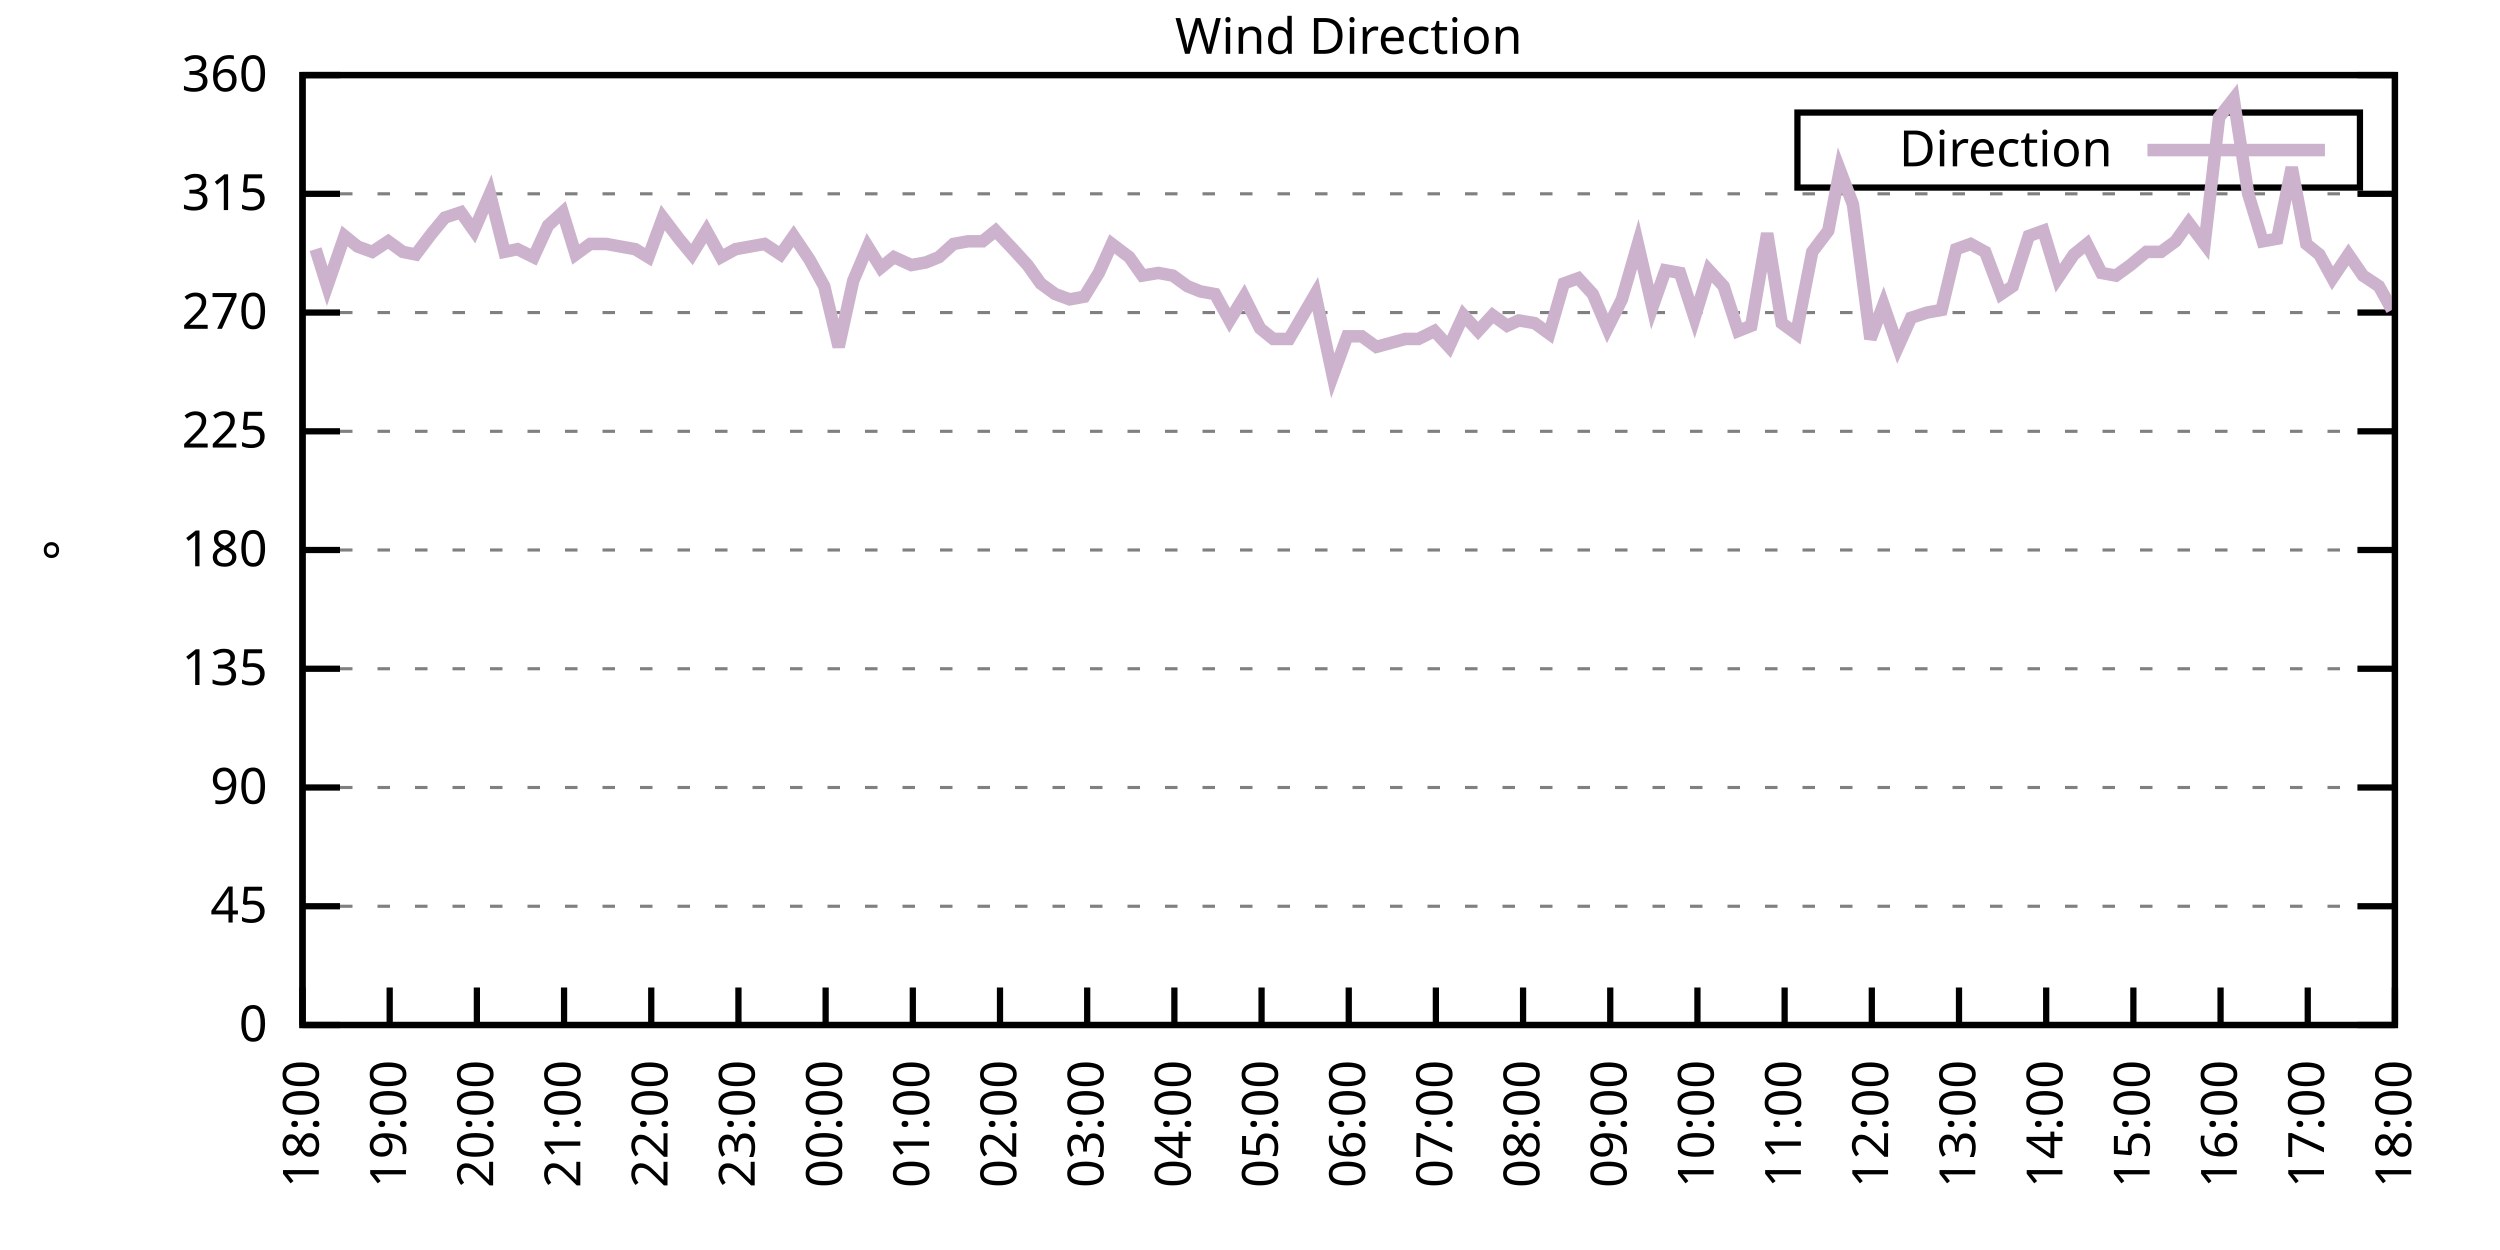
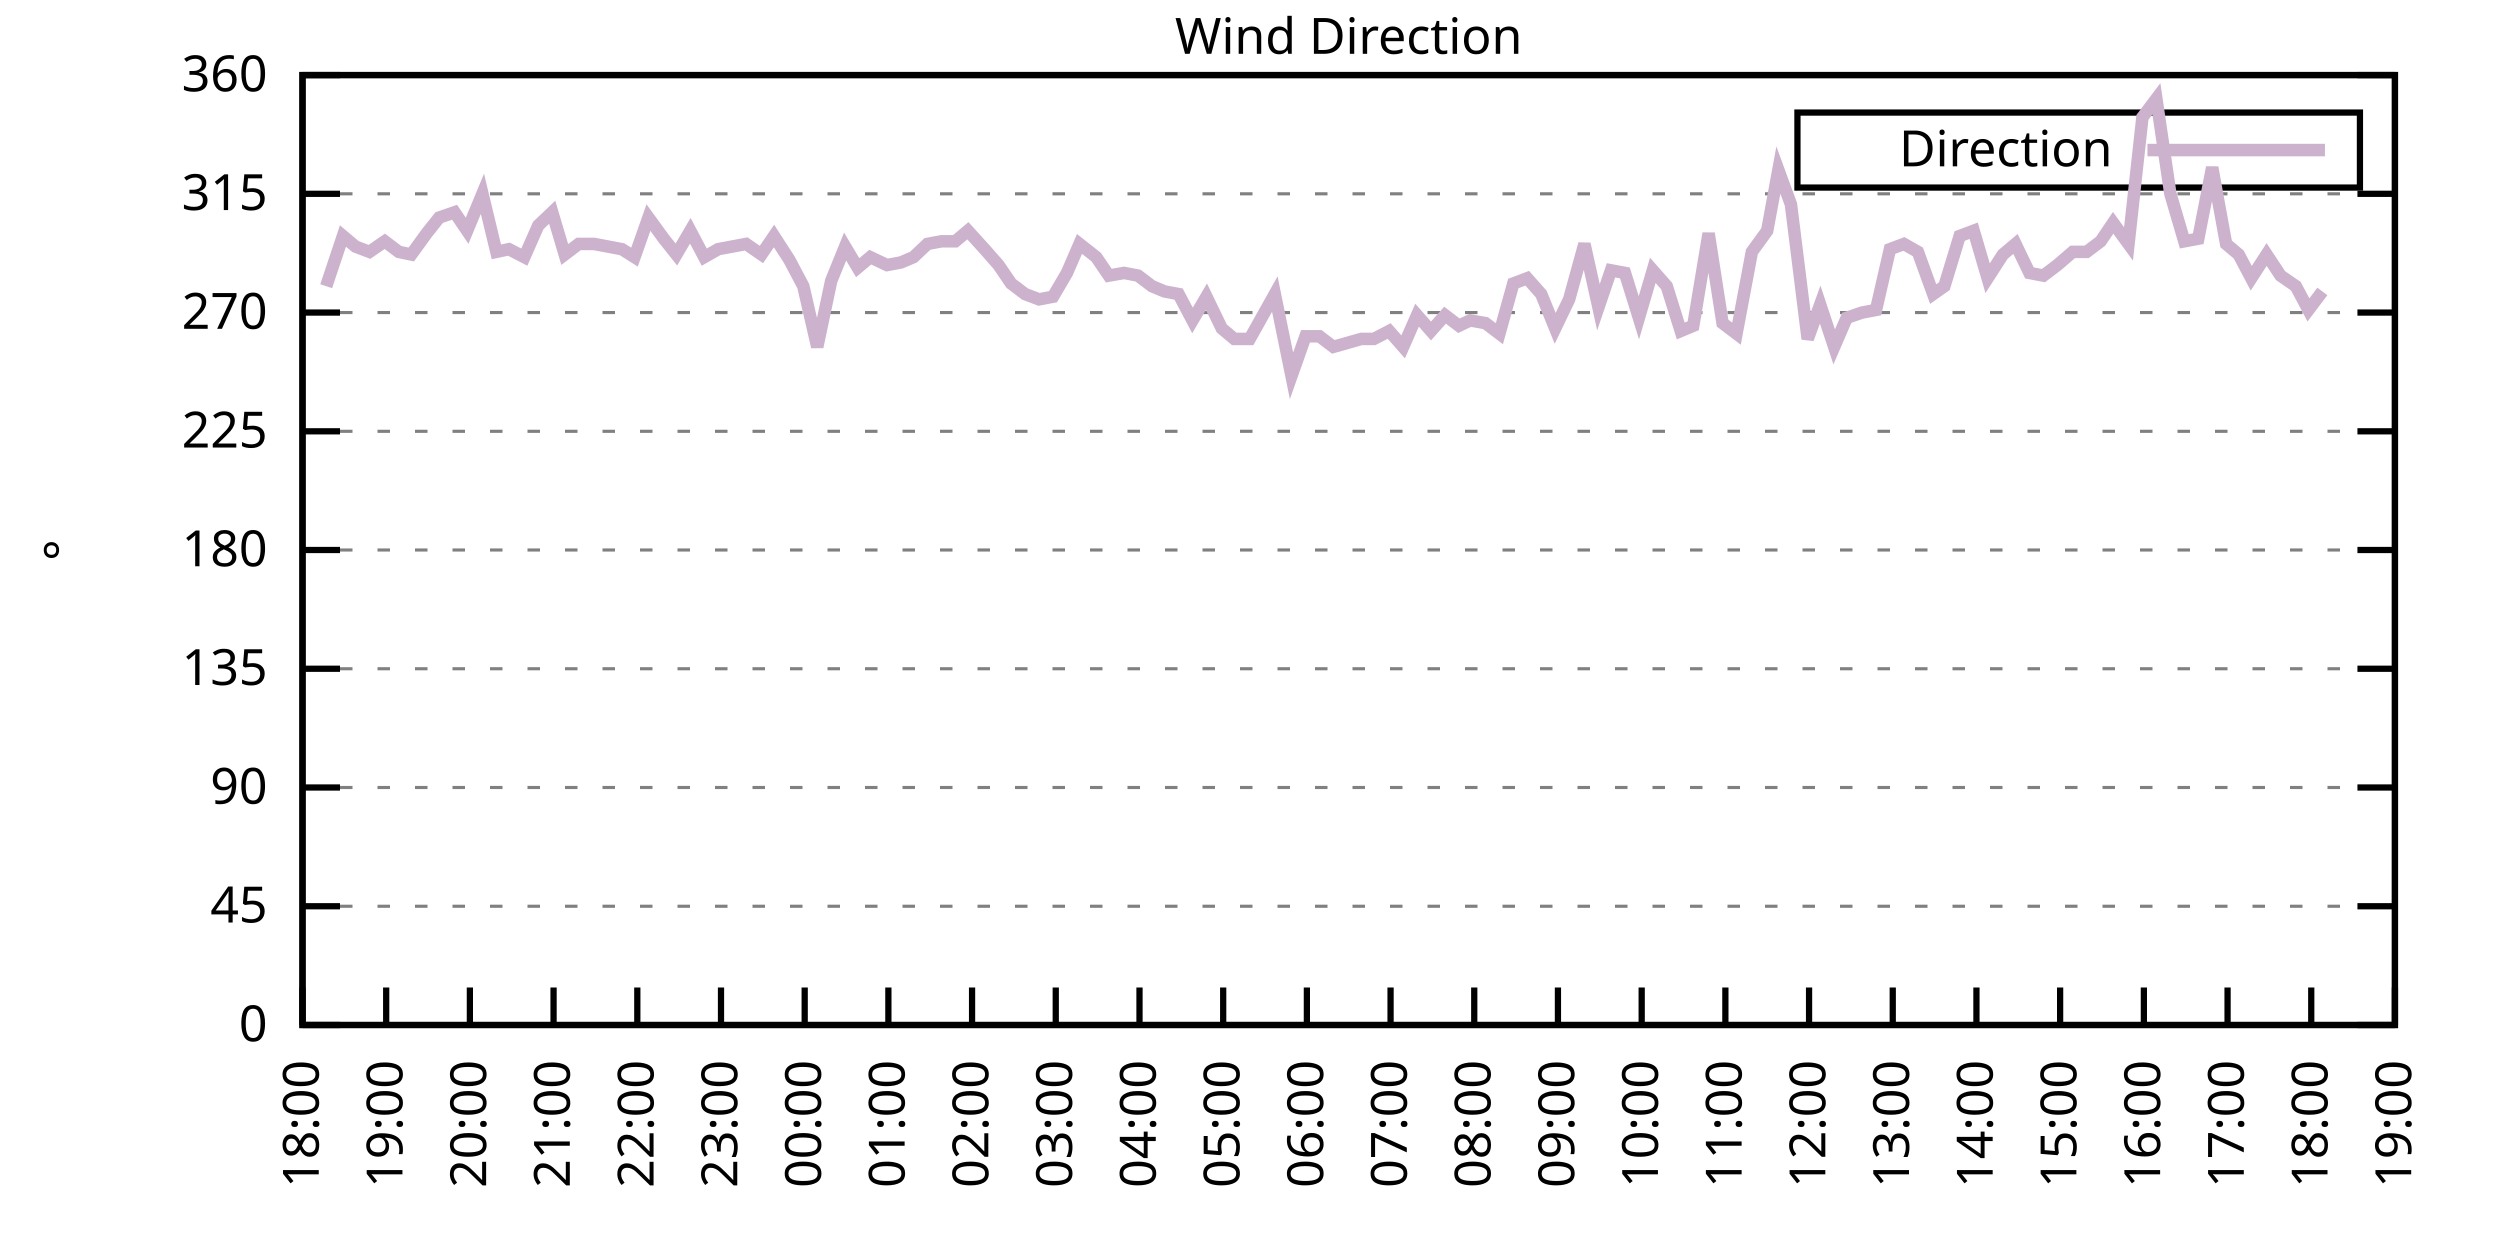
<svg xmlns="http://www.w3.org/2000/svg" xmlns:xlink="http://www.w3.org/1999/xlink" width="400" height="200" viewBox="0 0 400 200">
  <g id="gnuplot_canvas">
    <rect x="0" y="0" width="400" height="200" fill="none" />
    <defs>
      <circle id="gpDot" r="0.5" stroke-width="0.5" stroke="currentColor" />
      <path id="gpPt0" stroke-width="0.333" stroke="currentColor" d="M-1,0 h2 M0,-1 v2" />
      <path id="gpPt1" stroke-width="0.333" stroke="currentColor" d="M-1,-1 L1,1 M1,-1 L-1,1" />
      <path id="gpPt2" stroke-width="0.333" stroke="currentColor" d="M-1,0 L1,0 M0,-1 L0,1 M-1,-1 L1,1 M-1,1 L1,-1" />
      <rect id="gpPt3" stroke-width="0.333" stroke="currentColor" x="-1" y="-1" width="2" height="2" />
      <rect id="gpPt4" stroke-width="0.333" stroke="currentColor" fill="currentColor" x="-1" y="-1" width="2" height="2" />
      <circle id="gpPt5" stroke-width="0.333" stroke="currentColor" cx="0" cy="0" r="1" />
      <use xlink:href="#gpPt5" id="gpPt6" fill="currentColor" stroke="none" />
      <path id="gpPt7" stroke-width="0.333" stroke="currentColor" d="M0,-1.33 L-1.33,0.67 L1.33,0.67 z" />
      <use xlink:href="#gpPt7" id="gpPt8" fill="currentColor" stroke="none" />
      <use xlink:href="#gpPt7" id="gpPt9" stroke="currentColor" transform="rotate(180)" />
      <use xlink:href="#gpPt9" id="gpPt10" fill="currentColor" stroke="none" />
      <use xlink:href="#gpPt3" id="gpPt11" stroke="currentColor" transform="rotate(45)" />
      <use xlink:href="#gpPt11" id="gpPt12" fill="currentColor" stroke="none" />
      <path id="gpPt13" stroke-width="0.333" stroke="currentColor" d="M0,1.330 L1.265,0.411 L0.782,-1.067 L-0.782,-1.076 L-1.265,0.411 z" />
      <use xlink:href="#gpPt13" id="gpPt14" fill="currentColor" stroke="none" />
      <filter id="textbox" filterUnits="objectBoundingBox" x="0" y="0" height="1" width="1">
        <feFlood flood-color="white" flood-opacity="1" result="bgnd" />
        <feComposite in="SourceGraphic" in2="bgnd" operator="atop" />
      </filter>
      <filter id="greybox" filterUnits="objectBoundingBox" x="0" y="0" height="1" width="1">
        <feFlood flood-color="lightgrey" flood-opacity="1" result="grey" />
        <feComposite in="SourceGraphic" in2="grey" operator="atop" />
      </filter>
    </defs>
    <g fill="none" color="white" stroke="currentColor" stroke-width="1.00" stroke-linecap="butt" stroke-linejoin="miter">
</g>
    <g fill="none" color="black" stroke="currentColor" stroke-width="1.00" stroke-linecap="butt" stroke-linejoin="miter">
      <g stroke="none" shape-rendering="crispEdges">
        <polygon fill="rgb(255, 255, 255)" points="48.40,164.00 383.18,164.00 383.18,12.02 48.40,12.02 " />
      </g>
    </g>
    <g fill="none" color="black" stroke="currentColor" stroke-width="1.00" stroke-linecap="butt" stroke-linejoin="miter">
</g>
    <g fill="none" color="black" stroke="black" stroke-width="0.50" stroke-linecap="butt" stroke-linejoin="miter">
</g>
    <g fill="none" color="gray" stroke="currentColor" stroke-width="0.50" stroke-linecap="butt" stroke-linejoin="miter">
      <path stroke="gray" stroke-dasharray="2,4" class="gridline" d="M48.40,164.00 L383.19,164.00  " />
    </g>
    <g fill="none" color="gray" stroke="gray" stroke-width="1.00" stroke-linecap="butt" stroke-linejoin="miter">
</g>
    <g fill="none" color="black" stroke="currentColor" stroke-width="1.00" stroke-linecap="butt" stroke-linejoin="miter">
      <path stroke="black" d="M48.40,164.00 L54.40,164.00 M383.19,164.00 L377.19,164.00  " />
      <g transform="translate(42.80,166.60)" stroke="none" fill="black" font-family="Sans" font-size="8.00" text-anchor="end">
        <text>
          <tspan font-family="Sans"> 0</tspan>
        </text>
      </g>
    </g>
    <g fill="none" color="black" stroke="currentColor" stroke-width="1.00" stroke-linecap="butt" stroke-linejoin="miter">
</g>
    <g fill="none" color="black" stroke="black" stroke-width="0.50" stroke-linecap="butt" stroke-linejoin="miter">
</g>
    <g fill="none" color="gray" stroke="currentColor" stroke-width="0.50" stroke-linecap="butt" stroke-linejoin="miter">
      <path stroke="gray" stroke-dasharray="2,4" class="gridline" d="M48.40,145.00 L383.19,145.00  " />
    </g>
    <g fill="none" color="gray" stroke="gray" stroke-width="1.00" stroke-linecap="butt" stroke-linejoin="miter">
</g>
    <g fill="none" color="black" stroke="currentColor" stroke-width="1.00" stroke-linecap="butt" stroke-linejoin="miter">
      <path stroke="black" d="M48.40,145.00 L54.40,145.00 M383.19,145.00 L377.19,145.00  " />
      <g transform="translate(42.80,147.60)" stroke="none" fill="black" font-family="Sans" font-size="8.00" text-anchor="end">
        <text>
          <tspan font-family="Sans"> 45</tspan>
        </text>
      </g>
    </g>
    <g fill="none" color="black" stroke="currentColor" stroke-width="1.00" stroke-linecap="butt" stroke-linejoin="miter">
</g>
    <g fill="none" color="black" stroke="black" stroke-width="0.50" stroke-linecap="butt" stroke-linejoin="miter">
</g>
    <g fill="none" color="gray" stroke="currentColor" stroke-width="0.50" stroke-linecap="butt" stroke-linejoin="miter">
      <path stroke="gray" stroke-dasharray="2,4" class="gridline" d="M48.40,126.00 L383.19,126.00  " />
    </g>
    <g fill="none" color="gray" stroke="gray" stroke-width="1.00" stroke-linecap="butt" stroke-linejoin="miter">
</g>
    <g fill="none" color="black" stroke="currentColor" stroke-width="1.00" stroke-linecap="butt" stroke-linejoin="miter">
      <path stroke="black" d="M48.40,126.00 L54.40,126.00 M383.19,126.00 L377.19,126.00  " />
      <g transform="translate(42.80,128.60)" stroke="none" fill="black" font-family="Sans" font-size="8.00" text-anchor="end">
        <text>
          <tspan font-family="Sans"> 90</tspan>
        </text>
      </g>
    </g>
    <g fill="none" color="black" stroke="currentColor" stroke-width="1.00" stroke-linecap="butt" stroke-linejoin="miter">
</g>
    <g fill="none" color="black" stroke="black" stroke-width="0.50" stroke-linecap="butt" stroke-linejoin="miter">
</g>
    <g fill="none" color="gray" stroke="currentColor" stroke-width="0.50" stroke-linecap="butt" stroke-linejoin="miter">
      <path stroke="gray" stroke-dasharray="2,4" class="gridline" d="M48.40,107.00 L383.19,107.00  " />
    </g>
    <g fill="none" color="gray" stroke="gray" stroke-width="1.00" stroke-linecap="butt" stroke-linejoin="miter">
</g>
    <g fill="none" color="black" stroke="currentColor" stroke-width="1.00" stroke-linecap="butt" stroke-linejoin="miter">
      <path stroke="black" d="M48.40,107.00 L54.40,107.00 M383.19,107.00 L377.19,107.00  " />
      <g transform="translate(42.80,109.60)" stroke="none" fill="black" font-family="Sans" font-size="8.00" text-anchor="end">
        <text>
          <tspan font-family="Sans"> 135</tspan>
        </text>
      </g>
    </g>
    <g fill="none" color="black" stroke="currentColor" stroke-width="1.00" stroke-linecap="butt" stroke-linejoin="miter">
</g>
    <g fill="none" color="black" stroke="black" stroke-width="0.50" stroke-linecap="butt" stroke-linejoin="miter">
</g>
    <g fill="none" color="gray" stroke="currentColor" stroke-width="0.50" stroke-linecap="butt" stroke-linejoin="miter">
      <path stroke="gray" stroke-dasharray="2,4" class="gridline" d="M48.40,88.00 L383.19,88.00  " />
    </g>
    <g fill="none" color="gray" stroke="gray" stroke-width="1.00" stroke-linecap="butt" stroke-linejoin="miter">
</g>
    <g fill="none" color="black" stroke="currentColor" stroke-width="1.00" stroke-linecap="butt" stroke-linejoin="miter">
      <path stroke="black" d="M48.40,88.00 L54.40,88.00 M383.19,88.00 L377.19,88.00  " />
      <g transform="translate(42.80,90.60)" stroke="none" fill="black" font-family="Sans" font-size="8.00" text-anchor="end">
        <text>
          <tspan font-family="Sans"> 180</tspan>
        </text>
      </g>
    </g>
    <g fill="none" color="black" stroke="currentColor" stroke-width="1.00" stroke-linecap="butt" stroke-linejoin="miter">
</g>
    <g fill="none" color="black" stroke="black" stroke-width="0.50" stroke-linecap="butt" stroke-linejoin="miter">
</g>
    <g fill="none" color="gray" stroke="currentColor" stroke-width="0.50" stroke-linecap="butt" stroke-linejoin="miter">
      <path stroke="gray" stroke-dasharray="2,4" class="gridline" d="M48.40,69.01 L383.19,69.01  " />
    </g>
    <g fill="none" color="gray" stroke="gray" stroke-width="1.00" stroke-linecap="butt" stroke-linejoin="miter">
</g>
    <g fill="none" color="black" stroke="currentColor" stroke-width="1.00" stroke-linecap="butt" stroke-linejoin="miter">
      <path stroke="black" d="M48.40,69.01 L54.40,69.01 M383.19,69.01 L377.19,69.01  " />
      <g transform="translate(42.80,71.61)" stroke="none" fill="black" font-family="Sans" font-size="8.00" text-anchor="end">
        <text>
          <tspan font-family="Sans"> 225</tspan>
        </text>
      </g>
    </g>
    <g fill="none" color="black" stroke="currentColor" stroke-width="1.00" stroke-linecap="butt" stroke-linejoin="miter">
</g>
    <g fill="none" color="black" stroke="black" stroke-width="0.50" stroke-linecap="butt" stroke-linejoin="miter">
</g>
    <g fill="none" color="gray" stroke="currentColor" stroke-width="0.50" stroke-linecap="butt" stroke-linejoin="miter">
      <path stroke="gray" stroke-dasharray="2,4" class="gridline" d="M48.40,50.01 L383.19,50.01  " />
    </g>
    <g fill="none" color="gray" stroke="gray" stroke-width="1.00" stroke-linecap="butt" stroke-linejoin="miter">
</g>
    <g fill="none" color="black" stroke="currentColor" stroke-width="1.00" stroke-linecap="butt" stroke-linejoin="miter">
      <path stroke="black" d="M48.40,50.01 L54.40,50.01 M383.19,50.01 L377.19,50.01  " />
      <g transform="translate(42.80,52.61)" stroke="none" fill="black" font-family="Sans" font-size="8.00" text-anchor="end">
        <text>
          <tspan font-family="Sans"> 270</tspan>
        </text>
      </g>
    </g>
    <g fill="none" color="black" stroke="currentColor" stroke-width="1.00" stroke-linecap="butt" stroke-linejoin="miter">
</g>
    <g fill="none" color="black" stroke="black" stroke-width="0.50" stroke-linecap="butt" stroke-linejoin="miter">
</g>
    <g fill="none" color="gray" stroke="currentColor" stroke-width="0.50" stroke-linecap="butt" stroke-linejoin="miter">
      <path stroke="gray" stroke-dasharray="2,4" class="gridline" d="M48.40,31.01 L383.19,31.01  " />
    </g>
    <g fill="none" color="gray" stroke="gray" stroke-width="1.00" stroke-linecap="butt" stroke-linejoin="miter">
</g>
    <g fill="none" color="black" stroke="currentColor" stroke-width="1.00" stroke-linecap="butt" stroke-linejoin="miter">
      <path stroke="black" d="M48.40,31.01 L54.40,31.01 M383.19,31.01 L377.19,31.01  " />
      <g transform="translate(42.80,33.61)" stroke="none" fill="black" font-family="Sans" font-size="8.00" text-anchor="end">
        <text>
          <tspan font-family="Sans"> 315</tspan>
        </text>
      </g>
    </g>
    <g fill="none" color="black" stroke="currentColor" stroke-width="1.00" stroke-linecap="butt" stroke-linejoin="miter">
</g>
    <g fill="none" color="black" stroke="black" stroke-width="0.50" stroke-linecap="butt" stroke-linejoin="miter">
</g>
    <g fill="none" color="gray" stroke="currentColor" stroke-width="0.50" stroke-linecap="butt" stroke-linejoin="miter">
      <path stroke="gray" stroke-dasharray="2,4" class="gridline" d="M48.40,12.01 L383.19,12.01  " />
    </g>
    <g fill="none" color="gray" stroke="gray" stroke-width="1.00" stroke-linecap="butt" stroke-linejoin="miter">
</g>
    <g fill="none" color="black" stroke="currentColor" stroke-width="1.00" stroke-linecap="butt" stroke-linejoin="miter">
      <path stroke="black" d="M48.40,12.01 L54.40,12.01 M383.19,12.01 L377.19,12.01  " />
      <g transform="translate(42.80,14.61)" stroke="none" fill="black" font-family="Sans" font-size="8.00" text-anchor="end">
        <text>
          <tspan font-family="Sans"> 360</tspan>
        </text>
      </g>
    </g>
    <g fill="none" color="black" stroke="currentColor" stroke-width="1.00" stroke-linecap="butt" stroke-linejoin="miter">
      <path stroke="black" d="M48.40,164.00 L48.40,158.00  " />
      <g transform="translate(51.00,169.60) rotate(270.00)" stroke="none" fill="black" font-family="Sans" font-size="8.00" text-anchor="end">
        <text>
          <tspan font-family="Sans">18:00</tspan>
        </text>
      </g>
    </g>
    <g fill="none" color="black" stroke="currentColor" stroke-width="1.00" stroke-linecap="butt" stroke-linejoin="miter">
-       <path stroke="black" d="M62.35,164.00 L62.35,158.00  " />
-       <g transform="translate(64.95,169.60) rotate(270.00)" stroke="none" fill="black" font-family="Sans" font-size="8.00" text-anchor="end">
+       <path stroke="black" d="M61.79,164.00 L61.79,158.00  " />
+       <g transform="translate(64.39,169.60) rotate(270.00)" stroke="none" fill="black" font-family="Sans" font-size="8.00" text-anchor="end">
        <text>
          <tspan font-family="Sans">19:00</tspan>
        </text>
      </g>
    </g>
    <g fill="none" color="black" stroke="currentColor" stroke-width="1.00" stroke-linecap="butt" stroke-linejoin="miter">
-       <path stroke="black" d="M76.30,164.00 L76.30,158.00  " />
-       <g transform="translate(78.90,169.60) rotate(270.00)" stroke="none" fill="black" font-family="Sans" font-size="8.00" text-anchor="end">
+       <path stroke="black" d="M75.18,164.00 L75.18,158.00  " />
+       <g transform="translate(77.78,169.60) rotate(270.00)" stroke="none" fill="black" font-family="Sans" font-size="8.00" text-anchor="end">
        <text>
          <tspan font-family="Sans">20:00</tspan>
        </text>
      </g>
    </g>
    <g fill="none" color="black" stroke="currentColor" stroke-width="1.00" stroke-linecap="butt" stroke-linejoin="miter">
-       <path stroke="black" d="M90.25,164.00 L90.25,158.00  " />
-       <g transform="translate(92.85,169.60) rotate(270.00)" stroke="none" fill="black" font-family="Sans" font-size="8.00" text-anchor="end">
+       <path stroke="black" d="M88.57,164.00 L88.57,158.00  " />
+       <g transform="translate(91.17,169.60) rotate(270.00)" stroke="none" fill="black" font-family="Sans" font-size="8.00" text-anchor="end">
        <text>
          <tspan font-family="Sans">21:00</tspan>
        </text>
      </g>
    </g>
    <g fill="none" color="black" stroke="currentColor" stroke-width="1.00" stroke-linecap="butt" stroke-linejoin="miter">
-       <path stroke="black" d="M104.20,164.00 L104.20,158.00  " />
-       <g transform="translate(106.80,169.60) rotate(270.00)" stroke="none" fill="black" font-family="Sans" font-size="8.00" text-anchor="end">
+       <path stroke="black" d="M101.97,164.00 L101.97,158.00  " />
+       <g transform="translate(104.57,169.60) rotate(270.00)" stroke="none" fill="black" font-family="Sans" font-size="8.00" text-anchor="end">
        <text>
          <tspan font-family="Sans">22:00</tspan>
        </text>
      </g>
    </g>
    <g fill="none" color="black" stroke="currentColor" stroke-width="1.00" stroke-linecap="butt" stroke-linejoin="miter">
-       <path stroke="black" d="M118.15,164.00 L118.15,158.00  " />
-       <g transform="translate(120.75,169.60) rotate(270.00)" stroke="none" fill="black" font-family="Sans" font-size="8.00" text-anchor="end">
+       <path stroke="black" d="M115.36,164.00 L115.36,158.00  " />
+       <g transform="translate(117.96,169.60) rotate(270.00)" stroke="none" fill="black" font-family="Sans" font-size="8.00" text-anchor="end">
        <text>
          <tspan font-family="Sans">23:00</tspan>
        </text>
      </g>
    </g>
    <g fill="none" color="black" stroke="currentColor" stroke-width="1.00" stroke-linecap="butt" stroke-linejoin="miter">
-       <path stroke="black" d="M132.10,164.00 L132.10,158.00  " />
-       <g transform="translate(134.70,169.60) rotate(270.00)" stroke="none" fill="black" font-family="Sans" font-size="8.00" text-anchor="end">
+       <path stroke="black" d="M128.75,164.00 L128.75,158.00  " />
+       <g transform="translate(131.35,169.60) rotate(270.00)" stroke="none" fill="black" font-family="Sans" font-size="8.00" text-anchor="end">
        <text>
          <tspan font-family="Sans">00:00</tspan>
        </text>
      </g>
    </g>
    <g fill="none" color="black" stroke="currentColor" stroke-width="1.00" stroke-linecap="butt" stroke-linejoin="miter">
-       <path stroke="black" d="M146.05,164.00 L146.05,158.00  " />
-       <g transform="translate(148.65,169.60) rotate(270.00)" stroke="none" fill="black" font-family="Sans" font-size="8.00" text-anchor="end">
+       <path stroke="black" d="M142.14,164.00 L142.14,158.00  " />
+       <g transform="translate(144.74,169.60) rotate(270.00)" stroke="none" fill="black" font-family="Sans" font-size="8.00" text-anchor="end">
        <text>
          <tspan font-family="Sans">01:00</tspan>
        </text>
      </g>
    </g>
    <g fill="none" color="black" stroke="currentColor" stroke-width="1.00" stroke-linecap="butt" stroke-linejoin="miter">
-       <path stroke="black" d="M160.00,164.00 L160.00,158.00  " />
-       <g transform="translate(162.60,169.60) rotate(270.00)" stroke="none" fill="black" font-family="Sans" font-size="8.00" text-anchor="end">
+       <path stroke="black" d="M155.53,164.00 L155.53,158.00  " />
+       <g transform="translate(158.13,169.60) rotate(270.00)" stroke="none" fill="black" font-family="Sans" font-size="8.00" text-anchor="end">
        <text>
          <tspan font-family="Sans">02:00</tspan>
        </text>
      </g>
    </g>
    <g fill="none" color="black" stroke="currentColor" stroke-width="1.00" stroke-linecap="butt" stroke-linejoin="miter">
-       <path stroke="black" d="M173.95,164.00 L173.95,158.00  " />
-       <g transform="translate(176.55,169.60) rotate(270.00)" stroke="none" fill="black" font-family="Sans" font-size="8.00" text-anchor="end">
+       <path stroke="black" d="M168.92,164.00 L168.92,158.00  " />
+       <g transform="translate(171.52,169.60) rotate(270.00)" stroke="none" fill="black" font-family="Sans" font-size="8.00" text-anchor="end">
        <text>
          <tspan font-family="Sans">03:00</tspan>
        </text>
      </g>
    </g>
    <g fill="none" color="black" stroke="currentColor" stroke-width="1.00" stroke-linecap="butt" stroke-linejoin="miter">
-       <path stroke="black" d="M187.90,164.00 L187.90,158.00  " />
-       <g transform="translate(190.50,169.60) rotate(270.00)" stroke="none" fill="black" font-family="Sans" font-size="8.00" text-anchor="end">
+       <path stroke="black" d="M182.32,164.00 L182.32,158.00  " />
+       <g transform="translate(184.92,169.60) rotate(270.00)" stroke="none" fill="black" font-family="Sans" font-size="8.00" text-anchor="end">
        <text>
          <tspan font-family="Sans">04:00</tspan>
        </text>
      </g>
    </g>
    <g fill="none" color="black" stroke="currentColor" stroke-width="1.00" stroke-linecap="butt" stroke-linejoin="miter">
-       <path stroke="black" d="M201.85,164.00 L201.85,158.00  " />
-       <g transform="translate(204.45,169.60) rotate(270.00)" stroke="none" fill="black" font-family="Sans" font-size="8.00" text-anchor="end">
+       <path stroke="black" d="M195.71,164.00 L195.71,158.00  " />
+       <g transform="translate(198.31,169.60) rotate(270.00)" stroke="none" fill="black" font-family="Sans" font-size="8.00" text-anchor="end">
        <text>
          <tspan font-family="Sans">05:00</tspan>
        </text>
      </g>
    </g>
    <g fill="none" color="black" stroke="currentColor" stroke-width="1.00" stroke-linecap="butt" stroke-linejoin="miter">
-       <path stroke="black" d="M215.80,164.00 L215.80,158.00  " />
-       <g transform="translate(218.40,169.60) rotate(270.00)" stroke="none" fill="black" font-family="Sans" font-size="8.00" text-anchor="end">
+       <path stroke="black" d="M209.10,164.00 L209.10,158.00  " />
+       <g transform="translate(211.70,169.60) rotate(270.00)" stroke="none" fill="black" font-family="Sans" font-size="8.00" text-anchor="end">
        <text>
          <tspan font-family="Sans">06:00</tspan>
        </text>
      </g>
    </g>
    <g fill="none" color="black" stroke="currentColor" stroke-width="1.00" stroke-linecap="butt" stroke-linejoin="miter">
-       <path stroke="black" d="M229.74,164.00 L229.74,158.00  " />
-       <g transform="translate(232.34,169.60) rotate(270.00)" stroke="none" fill="black" font-family="Sans" font-size="8.00" text-anchor="end">
+       <path stroke="black" d="M222.49,164.00 L222.49,158.00  " />
+       <g transform="translate(225.09,169.60) rotate(270.00)" stroke="none" fill="black" font-family="Sans" font-size="8.00" text-anchor="end">
        <text>
          <tspan font-family="Sans">07:00</tspan>
        </text>
      </g>
    </g>
    <g fill="none" color="black" stroke="currentColor" stroke-width="1.00" stroke-linecap="butt" stroke-linejoin="miter">
-       <path stroke="black" d="M243.69,164.00 L243.69,158.00  " />
-       <g transform="translate(246.29,169.60) rotate(270.00)" stroke="none" fill="black" font-family="Sans" font-size="8.00" text-anchor="end">
+       <path stroke="black" d="M235.88,164.00 L235.88,158.00  " />
+       <g transform="translate(238.48,169.60) rotate(270.00)" stroke="none" fill="black" font-family="Sans" font-size="8.00" text-anchor="end">
        <text>
          <tspan font-family="Sans">08:00</tspan>
        </text>
      </g>
    </g>
    <g fill="none" color="black" stroke="currentColor" stroke-width="1.00" stroke-linecap="butt" stroke-linejoin="miter">
-       <path stroke="black" d="M257.64,164.00 L257.64,158.00  " />
-       <g transform="translate(260.24,169.60) rotate(270.00)" stroke="none" fill="black" font-family="Sans" font-size="8.00" text-anchor="end">
+       <path stroke="black" d="M249.27,164.00 L249.27,158.00  " />
+       <g transform="translate(251.87,169.60) rotate(270.00)" stroke="none" fill="black" font-family="Sans" font-size="8.00" text-anchor="end">
        <text>
          <tspan font-family="Sans">09:00</tspan>
        </text>
      </g>
    </g>
    <g fill="none" color="black" stroke="currentColor" stroke-width="1.00" stroke-linecap="butt" stroke-linejoin="miter">
-       <path stroke="black" d="M271.59,164.00 L271.59,158.00  " />
-       <g transform="translate(274.19,169.60) rotate(270.00)" stroke="none" fill="black" font-family="Sans" font-size="8.00" text-anchor="end">
+       <path stroke="black" d="M262.67,164.00 L262.67,158.00  " />
+       <g transform="translate(265.27,169.60) rotate(270.00)" stroke="none" fill="black" font-family="Sans" font-size="8.00" text-anchor="end">
        <text>
          <tspan font-family="Sans">10:00</tspan>
        </text>
      </g>
    </g>
    <g fill="none" color="black" stroke="currentColor" stroke-width="1.00" stroke-linecap="butt" stroke-linejoin="miter">
-       <path stroke="black" d="M285.54,164.00 L285.54,158.00  " />
-       <g transform="translate(288.14,169.60) rotate(270.00)" stroke="none" fill="black" font-family="Sans" font-size="8.00" text-anchor="end">
+       <path stroke="black" d="M276.06,164.00 L276.06,158.00  " />
+       <g transform="translate(278.66,169.60) rotate(270.00)" stroke="none" fill="black" font-family="Sans" font-size="8.00" text-anchor="end">
        <text>
          <tspan font-family="Sans">11:00</tspan>
        </text>
      </g>
    </g>
    <g fill="none" color="black" stroke="currentColor" stroke-width="1.00" stroke-linecap="butt" stroke-linejoin="miter">
-       <path stroke="black" d="M299.49,164.00 L299.49,158.00  " />
-       <g transform="translate(302.09,169.60) rotate(270.00)" stroke="none" fill="black" font-family="Sans" font-size="8.00" text-anchor="end">
+       <path stroke="black" d="M289.45,164.00 L289.45,158.00  " />
+       <g transform="translate(292.05,169.60) rotate(270.00)" stroke="none" fill="black" font-family="Sans" font-size="8.00" text-anchor="end">
        <text>
          <tspan font-family="Sans">12:00</tspan>
        </text>
      </g>
    </g>
    <g fill="none" color="black" stroke="currentColor" stroke-width="1.00" stroke-linecap="butt" stroke-linejoin="miter">
-       <path stroke="black" d="M313.44,164.00 L313.44,158.00  " />
-       <g transform="translate(316.04,169.60) rotate(270.00)" stroke="none" fill="black" font-family="Sans" font-size="8.00" text-anchor="end">
+       <path stroke="black" d="M302.84,164.00 L302.84,158.00  " />
+       <g transform="translate(305.44,169.60) rotate(270.00)" stroke="none" fill="black" font-family="Sans" font-size="8.00" text-anchor="end">
        <text>
          <tspan font-family="Sans">13:00</tspan>
        </text>
      </g>
    </g>
    <g fill="none" color="black" stroke="currentColor" stroke-width="1.00" stroke-linecap="butt" stroke-linejoin="miter">
-       <path stroke="black" d="M327.39,164.00 L327.39,158.00  " />
-       <g transform="translate(329.99,169.60) rotate(270.00)" stroke="none" fill="black" font-family="Sans" font-size="8.00" text-anchor="end">
+       <path stroke="black" d="M316.23,164.00 L316.23,158.00  " />
+       <g transform="translate(318.83,169.60) rotate(270.00)" stroke="none" fill="black" font-family="Sans" font-size="8.00" text-anchor="end">
        <text>
          <tspan font-family="Sans">14:00</tspan>
        </text>
      </g>
    </g>
    <g fill="none" color="black" stroke="currentColor" stroke-width="1.00" stroke-linecap="butt" stroke-linejoin="miter">
-       <path stroke="black" d="M341.34,164.00 L341.34,158.00  " />
-       <g transform="translate(343.94,169.60) rotate(270.00)" stroke="none" fill="black" font-family="Sans" font-size="8.00" text-anchor="end">
+       <path stroke="black" d="M329.62,164.00 L329.62,158.00  " />
+       <g transform="translate(332.22,169.60) rotate(270.00)" stroke="none" fill="black" font-family="Sans" font-size="8.00" text-anchor="end">
        <text>
          <tspan font-family="Sans">15:00</tspan>
        </text>
      </g>
    </g>
    <g fill="none" color="black" stroke="currentColor" stroke-width="1.00" stroke-linecap="butt" stroke-linejoin="miter">
-       <path stroke="black" d="M355.29,164.00 L355.29,158.00  " />
-       <g transform="translate(357.89,169.60) rotate(270.00)" stroke="none" fill="black" font-family="Sans" font-size="8.00" text-anchor="end">
+       <path stroke="black" d="M343.02,164.00 L343.02,158.00  " />
+       <g transform="translate(345.62,169.60) rotate(270.00)" stroke="none" fill="black" font-family="Sans" font-size="8.00" text-anchor="end">
        <text>
          <tspan font-family="Sans">16:00</tspan>
        </text>
      </g>
    </g>
    <g fill="none" color="black" stroke="currentColor" stroke-width="1.00" stroke-linecap="butt" stroke-linejoin="miter">
-       <path stroke="black" d="M369.24,164.00 L369.24,158.00  " />
-       <g transform="translate(371.84,169.60) rotate(270.00)" stroke="none" fill="black" font-family="Sans" font-size="8.00" text-anchor="end">
+       <path stroke="black" d="M356.41,164.00 L356.41,158.00  " />
+       <g transform="translate(359.01,169.60) rotate(270.00)" stroke="none" fill="black" font-family="Sans" font-size="8.00" text-anchor="end">
        <text>
          <tspan font-family="Sans">17:00</tspan>
+         </text>
+       </g>
+     </g>
+     <g fill="none" color="black" stroke="currentColor" stroke-width="1.00" stroke-linecap="butt" stroke-linejoin="miter">
+       <path stroke="black" d="M369.80,164.00 L369.80,158.00  " />
+       <g transform="translate(372.40,169.60) rotate(270.00)" stroke="none" fill="black" font-family="Sans" font-size="8.00" text-anchor="end">
+         <text>
+           <tspan font-family="Sans">18:00</tspan>
        </text>
      </g>
    </g>
    <g fill="none" color="black" stroke="currentColor" stroke-width="1.00" stroke-linecap="butt" stroke-linejoin="miter">
      <path stroke="black" d="M383.19,164.00 L383.19,158.00  " />
      <g transform="translate(385.79,169.60) rotate(270.00)" stroke="none" fill="black" font-family="Sans" font-size="8.00" text-anchor="end">
        <text>
-           <tspan font-family="Sans">18:00</tspan>
+           <tspan font-family="Sans">19:00</tspan>
        </text>
      </g>
    </g>
    <g fill="none" color="black" stroke="currentColor" stroke-width="1.00" stroke-linecap="butt" stroke-linejoin="miter">
</g>
    <g fill="none" color="black" stroke="currentColor" stroke-width="1.00" stroke-linecap="butt" stroke-linejoin="miter">
      <path stroke="black" d="M48.40,12.01 L48.40,164.00 L383.19,164.00 L383.19,12.01 L48.40,12.01 Z  " />
    </g>
    <g fill="none" color="black" stroke="currentColor" stroke-width="1.00" stroke-linecap="butt" stroke-linejoin="miter">
</g>
    <g fill="none" color="black" stroke="currentColor" stroke-width="1.00" stroke-linecap="butt" stroke-linejoin="miter">
      <path stroke="black" d="M287.59,30.01 L287.59,18.01 L377.59,18.01 L377.59,30.01 L287.59,30.01 Z  " />
    </g>
    <g id="Wind_direction_plot_1">
      <g fill="none" color="white" stroke="black" stroke-width="2.00" stroke-linecap="butt" stroke-linejoin="miter">
</g>
      <g fill="none" color="black" stroke="currentColor" stroke-width="2.00" stroke-linecap="butt" stroke-linejoin="miter">
        <g transform="translate(337.99,26.61)" stroke="none" fill="black" font-family="Sans" font-size="8.00" text-anchor="end">
          <text>
            <tspan font-family="Sans">Direction</tspan>
          </text>
        </g>
      </g>
      <g fill="none" color="black" stroke="currentColor" stroke-width="2.00" stroke-linecap="butt" stroke-linejoin="miter">
-         <path stroke="rgb(204, 178, 204)" d="M343.59,24.01 L371.99,24.01 M50.49,39.87 L52.35,45.79 L55.14,37.76 L57.23,39.45 L59.56,40.30 L62.12,38.61   L64.44,40.30 L66.53,40.72 L69.09,37.34 L71.18,34.81 L73.74,33.96 L75.83,36.92 L78.39,31.01 L80.72,40.30   L82.81,39.87 L85.37,41.14 L87.69,36.08 L90.02,33.96 L92.11,40.72 L94.43,39.03 L96.99,39.03 L99.32,39.45   L101.64,39.87 L103.73,41.14 L106.06,34.81 L108.62,38.19 L110.71,40.72 L113.03,36.92 L115.36,41.14 L117.68,39.87   L120.01,39.45 L122.33,39.03 L124.89,40.72 L126.98,37.76 L129.54,41.56 L131.87,45.79 L134.19,55.50 L136.51,44.94   L138.84,39.45 L140.93,42.83 L143.02,41.14 L145.81,42.41 L148.14,41.99 L150.23,41.14 L152.56,39.03 L154.88,38.61   L157.21,38.61 L159.30,36.92 L162.09,39.87 L164.41,42.41 L166.51,45.36 L168.83,47.05 L171.16,47.90 L173.48,47.47   L175.81,43.67 L177.90,39.03 L180.69,41.14 L182.78,44.10 L185.34,43.67 L187.66,44.10 L189.99,45.79 L192.08,46.63   L194.41,47.05 L196.73,51.27 L199.06,47.47 L201.61,52.54 L203.71,54.23 L206.26,54.23 L210.45,47.05 L213.24,60.14   L215.56,53.81 L217.89,53.81 L220.21,55.50 L224.86,54.23 L226.95,54.23 L229.51,52.96 L231.84,55.50 L234.16,50.43   L236.49,52.96 L238.81,50.43 L241.14,52.12 L243.00,51.27 L245.55,51.70 L247.88,53.39 L250.20,45.36 L252.53,44.52   L254.85,47.05 L257.18,52.54 L259.50,47.90 L262.06,39.03 L264.39,49.16 L266.48,43.25 L268.80,43.67 L271.13,50.85   L273.45,43.25 L275.78,45.79 L278.10,52.96 L280.20,52.12 L282.75,37.34 L285.08,51.70 L287.40,53.39 L289.96,40.30   L292.52,36.92 L294.38,27.21 L296.47,32.70 L299.26,54.23 L301.35,48.74 L303.68,55.50 L305.77,50.85 L308.33,50.01   L310.65,49.59 L312.98,39.87 L315.30,39.03 L317.63,40.30 L320.18,47.05 L322.04,45.79 L324.60,37.76 L326.93,36.92   L329.25,44.52 L331.81,40.72 L333.90,39.03 L336.23,43.67 L338.55,44.10 L340.88,42.41 L343.43,40.30 L345.76,40.30   L348.08,38.61 L350.18,35.65 L352.73,39.03 L355.06,18.77 L357.38,15.81 L359.71,31.01 L362.03,38.61 L364.36,38.19   L366.68,26.79 L369.01,39.03 L371.10,40.72 L373.19,44.52 L375.75,40.72 L378.08,44.10 L380.63,45.79 L382.73,49.59    " />
+         <path stroke="rgb(204, 178, 204)" d="M343.59,24.01 L371.99,24.01 M52.19,45.79 L54.87,37.76 L56.88,39.45 L59.11,40.30 L61.57,38.61 L63.80,40.30   L65.81,40.72 L68.26,37.34 L70.27,34.81 L72.73,33.96 L74.74,36.92 L77.19,31.01 L79.42,40.30 L81.43,39.87   L83.89,41.14 L86.12,36.08 L88.35,33.96 L90.36,40.72 L92.59,39.03 L95.05,39.03 L97.28,39.45 L99.51,39.87   L101.52,41.14 L103.75,34.81 L106.21,38.19 L108.22,40.72 L110.45,36.92 L112.68,41.14 L114.91,39.87 L117.14,39.45   L119.38,39.03 L121.83,40.72 L123.84,37.76 L126.29,41.56 L128.53,45.79 L130.76,55.50 L132.99,44.94 L135.22,39.45   L137.23,42.83 L139.24,41.14 L141.92,42.41 L144.15,41.99 L146.16,41.14 L148.39,39.03 L150.62,38.61 L152.85,38.61   L154.86,36.92 L157.54,39.87 L159.77,42.41 L161.78,45.36 L164.01,47.05 L166.25,47.90 L168.48,47.47 L170.71,43.67   L172.72,39.03 L175.40,41.14 L177.41,44.10 L179.86,43.67 L182.09,44.10 L184.32,45.79 L186.33,46.63 L188.57,47.05   L190.80,51.27 L193.03,47.47 L195.48,52.54 L197.49,54.23 L199.95,54.23 L203.97,47.05 L206.64,60.14 L208.88,53.81   L211.11,53.81 L213.34,55.50 L217.80,54.23 L219.81,54.23 L222.27,52.96 L224.50,55.50 L226.73,50.43 L228.96,52.96   L231.20,50.43 L233.43,52.12 L235.21,51.27 L237.67,51.70 L239.90,53.39 L242.13,45.36 L244.36,44.52 L246.60,47.05   L248.83,52.54 L251.06,47.90 L253.51,39.03 L255.75,49.16 L257.76,43.25 L259.99,43.67 L262.22,50.85 L264.45,43.25   L266.68,45.79 L268.92,52.96 L270.92,52.12 L273.38,37.34 L275.61,51.70 L277.84,53.39 L280.30,40.30 L282.75,36.92   L284.54,27.21 L286.55,32.70 L289.23,54.23 L291.23,48.74 L293.47,55.50 L295.48,50.85 L297.93,50.01 L300.16,49.59   L302.39,39.87 L304.63,39.03 L306.86,40.30 L309.31,47.05 L311.10,45.79 L313.55,37.76 L315.79,36.92 L318.02,44.52   L320.47,40.72 L322.48,39.03 L324.71,43.67 L326.95,44.10 L329.18,42.41 L331.63,40.30 L333.86,40.30 L336.10,38.61   L338.10,35.65 L340.56,39.03 L342.79,18.77 L345.02,15.81 L347.26,31.01 L349.49,38.61 L351.72,38.19 L353.95,26.79   L356.18,39.03 L358.19,40.72 L360.20,44.52 L362.66,40.72 L364.89,44.10 L367.34,45.79 L369.35,49.59 L371.58,46.63    " />
      </g>
    </g>
    <g fill="none" color="black" stroke="currentColor" stroke-width="2.00" stroke-linecap="butt" stroke-linejoin="miter">
</g>
    <g fill="none" color="black" stroke="black" stroke-width="1.00" stroke-linecap="butt" stroke-linejoin="miter">
</g>
    <g fill="none" color="black" stroke="currentColor" stroke-width="1.00" stroke-linecap="butt" stroke-linejoin="miter">
      <path stroke="black" d="M48.40,12.01 L48.40,164.00 L383.19,164.00 L383.19,12.01 L48.40,12.01 Z  " />
      <g transform="translate(12.80,88.01) rotate(270.00)" stroke="none" fill="black" font-family="Sans" font-size="8.00" text-anchor="middle">
        <text>
          <tspan font-family="Sans">°</tspan>
        </text>
      </g>
    </g>
    <g fill="none" color="black" stroke="currentColor" stroke-width="1.00" stroke-linecap="butt" stroke-linejoin="miter">
</g>
    <g fill="none" color="black" stroke="currentColor" stroke-width="1.00" stroke-linecap="butt" stroke-linejoin="miter">
      <g transform="translate(215.79,8.61)" stroke="none" fill="black" font-family="Sans" font-size="8.00" text-anchor="middle">
        <text>
          <tspan font-family="Sans">Wind Direction</tspan>
        </text>
      </g>
    </g>
    <g fill="none" color="black" stroke="currentColor" stroke-width="1.00" stroke-linecap="butt" stroke-linejoin="miter">
</g>
  </g>
</svg>
